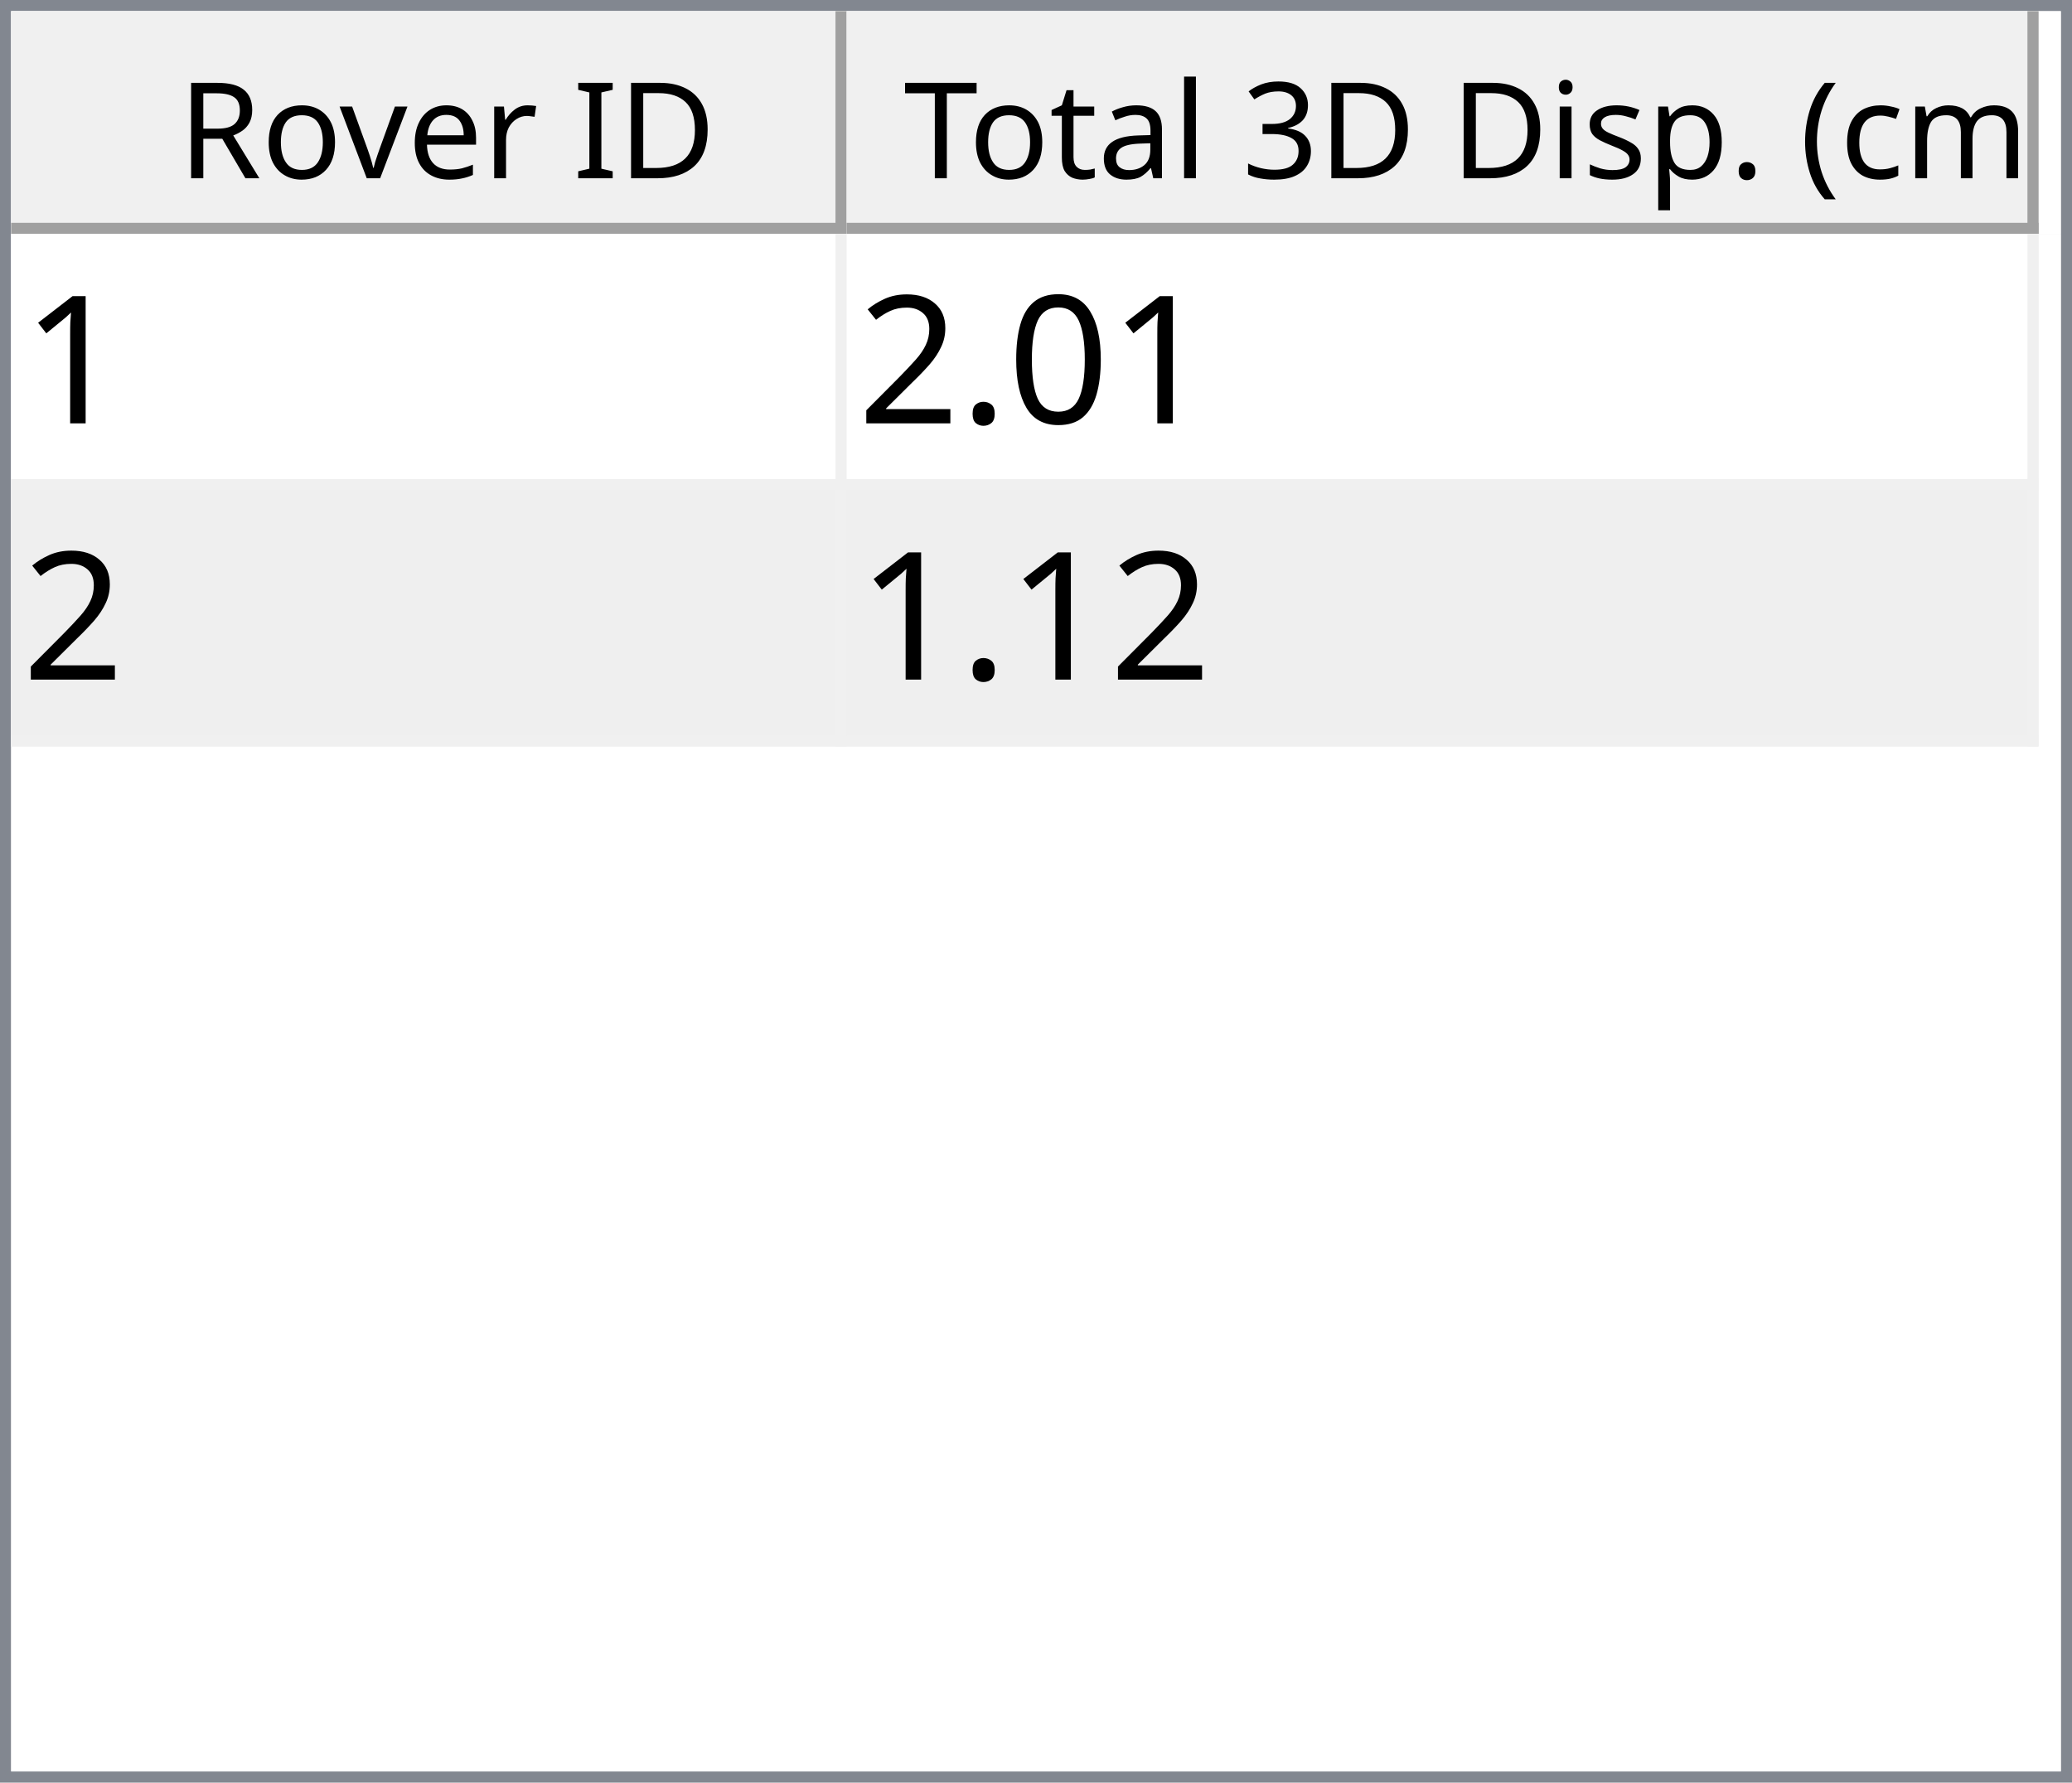
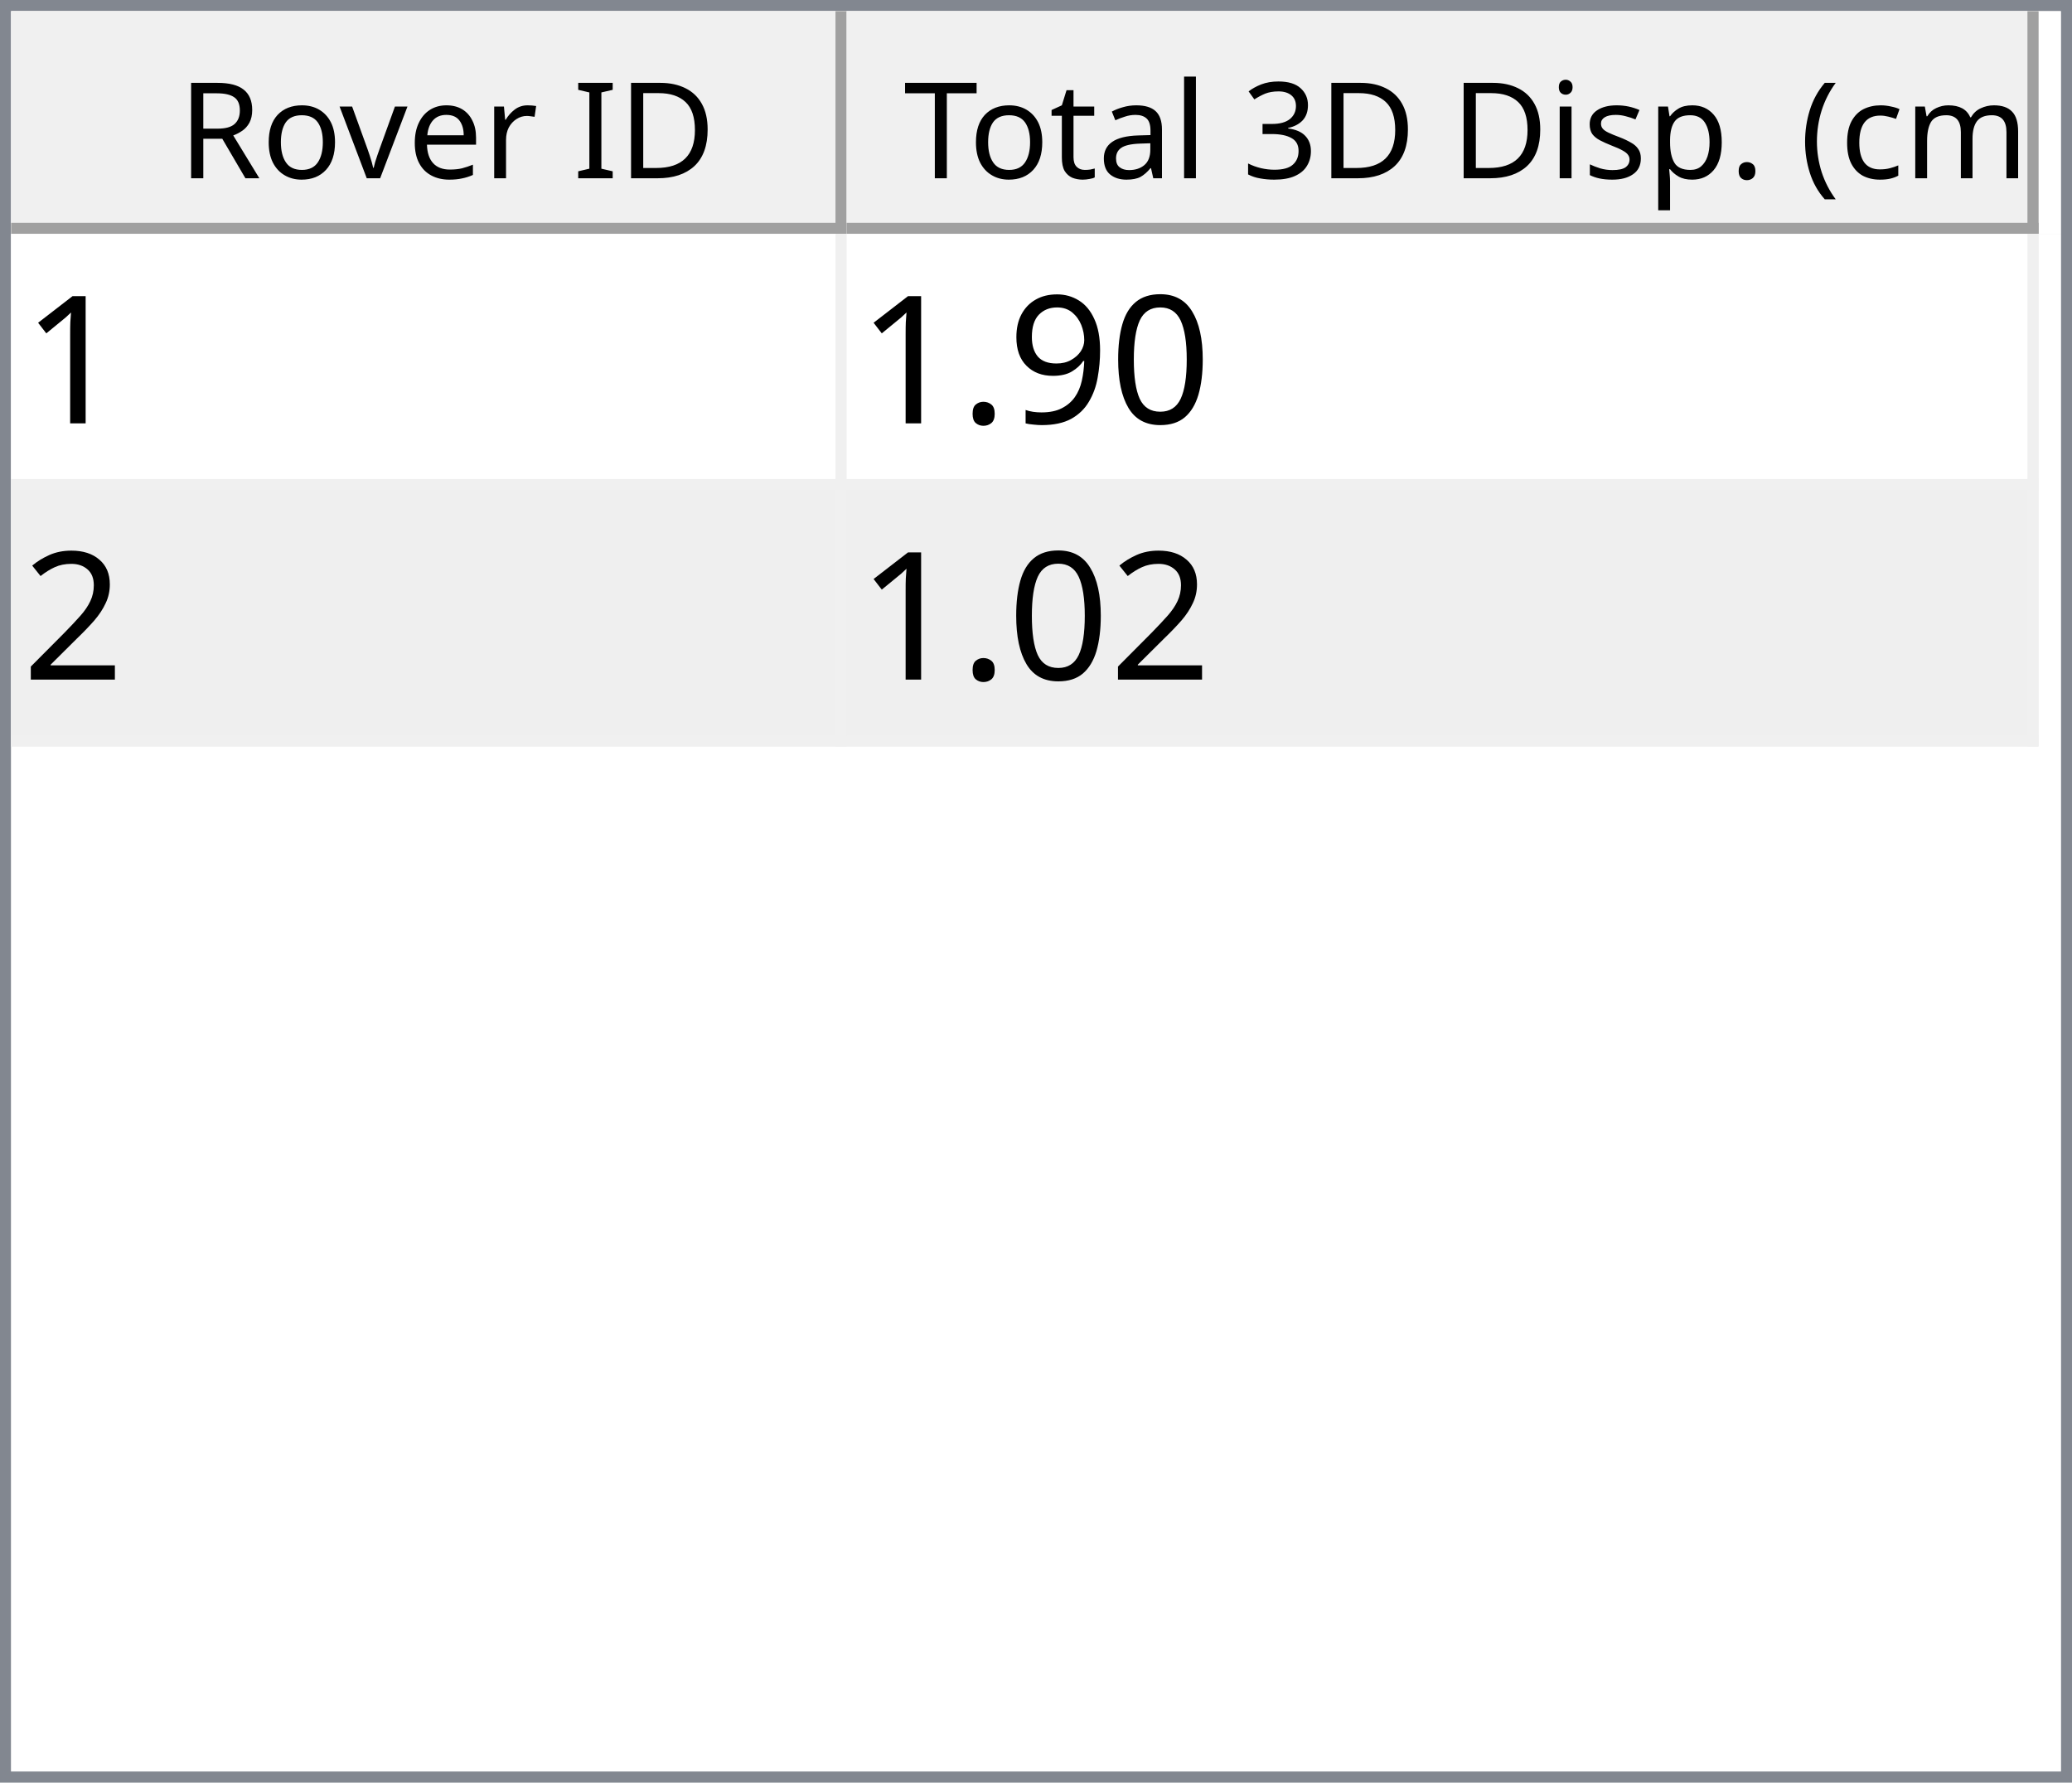
<svg xmlns="http://www.w3.org/2000/svg" style="fill-opacity:1; color-rendering:auto; color-interpolation:auto; text-rendering:auto; stroke:black; stroke-linecap:square; stroke-miterlimit:10; shape-rendering:auto; stroke-opacity:1; fill:black; stroke-dasharray:none; font-weight:normal; stroke-width:1; font-family:'Dialog'; font-style:normal; stroke-linejoin:miter; font-size:12px; stroke-dashoffset:0; image-rendering:auto;" width="186" height="160">
  <defs id="genericDefs" />
  <g>
    <defs id="defs1">
      <clipPath clipPathUnits="userSpaceOnUse" id="clipPath1">
        <path d="M0 0 L186 0 L186 160 L0 160 L0 0 Z" />
      </clipPath>
      <clipPath clipPathUnits="userSpaceOnUse" id="clipPath2">
        <path d="M0 0 L0 160 L186 160 L186 0 Z" />
      </clipPath>
      <clipPath clipPathUnits="userSpaceOnUse" id="clipPath3">
        <path d="M0 0 L0 20 L184 20 L184 0 Z" />
      </clipPath>
      <clipPath clipPathUnits="userSpaceOnUse" id="clipPath4">
        <path d="M0 0 L0 20 L75 20 L75 0 Z" />
      </clipPath>
      <clipPath clipPathUnits="userSpaceOnUse" id="clipPath5">
        <path d="M1 1 L1 19 L74 19 L74 1 Z" />
      </clipPath>
      <clipPath clipPathUnits="userSpaceOnUse" id="clipPath6">
        <path d="M0 0 L0 18 L73 18 L73 0 Z" />
      </clipPath>
      <clipPath clipPathUnits="userSpaceOnUse" id="clipPath7">
        <path d="M-0.5 -0.5 L-0.5 19.5 L74.5 19.5 L74.5 -0.5 Z" />
      </clipPath>
      <clipPath clipPathUnits="userSpaceOnUse" id="clipPath8">
        <path d="M0 0 L0 20 L107 20 L107 0 Z" />
      </clipPath>
      <clipPath clipPathUnits="userSpaceOnUse" id="clipPath9">
        <path d="M1 1 L1 19 L106 19 L106 1 Z" />
      </clipPath>
      <clipPath clipPathUnits="userSpaceOnUse" id="clipPath10">
        <path d="M0 0 L0 18 L105 18 L105 0 Z" />
      </clipPath>
      <clipPath clipPathUnits="userSpaceOnUse" id="clipPath11">
        <path d="M-0.5 -0.5 L-0.5 19.5 L106.5 19.5 L106.5 -0.5 Z" />
      </clipPath>
      <clipPath clipPathUnits="userSpaceOnUse" id="clipPath12">
        <path d="M0 0 L0 138 L184 138 L184 0 Z" />
      </clipPath>
      <clipPath clipPathUnits="userSpaceOnUse" id="clipPath13">
        <path d="M0 0 L0 46 L182 46 L182 0 Z" />
      </clipPath>
      <clipPath clipPathUnits="userSpaceOnUse" id="clipPath14">
        <path d="M-0.5 -0.5 L-0.5 45.5 L181.5 45.5 L181.5 -0.5 Z" />
      </clipPath>
      <clipPath clipPathUnits="userSpaceOnUse" id="clipPath15">
        <path d="M0 0 L0 22 L74 22 L74 0 Z" />
      </clipPath>
      <clipPath clipPathUnits="userSpaceOnUse" id="clipPath16">
        <path d="M0 0 L0 22 L106 22 L106 0 Z" />
      </clipPath>
      <font horiz-adv-x="64.551" id="font1">
        <font-face ascent="107.91" descent="25.098" units-per-em="100" style="font-style:normal; font-family:Segoe UI; font-weight:normal;" />
        <missing-glyph horiz-adv-x="64.551" d="M8.109 0 L8.109 68.266 L56.453 68.266 L56.453 0 L8.109 0 ZM15.328 7.234 L49.219 7.234 L49.219 61.031 L15.328 61.031 L15.328 7.234 Z" />
        <glyph unicode="D" horiz-adv-x="70.117" d="M9.188 0 L9.188 70.016 L28.516 70.016 Q65.531 70.016 65.531 35.891 Q65.531 19.672 55.25 9.836 Q44.969 0 27.734 0 L9.188 0 ZM17.391 62.594 L17.391 7.422 L27.828 7.422 Q41.609 7.422 49.273 14.797 Q56.938 22.172 56.938 35.688 Q56.938 62.594 28.328 62.594 L17.391 62.594 Z" />
        <glyph unicode="I" horiz-adv-x="26.611" d="M17.391 0 L9.188 0 L9.188 70.016 L17.391 70.016 L17.391 0 Z" />
        <glyph unicode=" " horiz-adv-x="27.393" d="" />
        <glyph unicode="r" horiz-adv-x="34.766" d="M34.188 41.891 Q32.078 43.5 28.125 43.5 Q23 43.5 19.555 38.672 Q16.109 33.844 16.109 25.484 L16.109 0 L8.109 0 L8.109 50 L16.109 50 L16.109 39.703 L16.312 39.703 Q18.016 44.969 21.531 47.922 Q25.047 50.875 29.391 50.875 Q32.516 50.875 34.188 50.203 L34.188 41.891 Z" />
        <glyph unicode="e" horiz-adv-x="52.295" d="M48.297 23 L12.984 23 Q13.188 14.656 17.484 10.109 Q21.781 5.562 29.297 5.562 Q37.75 5.562 44.828 11.141 L44.828 3.609 Q38.234 -1.172 27.391 -1.172 Q16.797 -1.172 10.742 5.641 Q4.688 12.453 4.688 24.812 Q4.688 36.469 11.305 43.82 Q17.922 51.172 27.734 51.172 Q37.547 51.172 42.922 44.828 Q48.297 38.484 48.297 27.203 L48.297 23 ZM40.094 29.781 Q40.047 36.719 36.75 40.578 Q33.453 44.438 27.594 44.438 Q21.922 44.438 17.969 40.383 Q14.016 36.328 13.094 29.781 L40.094 29.781 Z" />
        <glyph unicode="v" horiz-adv-x="47.9" d="M47.406 50 L27.484 0 L19.625 0 L0.688 50 L9.469 50 L22.172 13.672 Q23.578 9.672 23.922 6.688 L24.125 6.688 Q24.609 10.453 25.688 13.484 L38.969 50 L47.406 50 Z" />
        <glyph unicode="o" horiz-adv-x="58.594" d="M29 -1.172 Q17.922 -1.172 11.305 5.836 Q4.688 12.844 4.688 24.422 Q4.688 37.016 11.57 44.094 Q18.453 51.172 30.172 51.172 Q41.359 51.172 47.633 44.289 Q53.906 37.406 53.906 25.203 Q53.906 13.234 47.141 6.031 Q40.375 -1.172 29 -1.172 ZM29.594 44.438 Q21.875 44.438 17.383 39.188 Q12.891 33.938 12.891 24.703 Q12.891 15.828 17.43 10.695 Q21.969 5.562 29.594 5.562 Q37.359 5.562 41.531 10.594 Q45.703 15.625 45.703 24.906 Q45.703 34.281 41.531 39.359 Q37.359 44.438 29.594 44.438 Z" />
        <glyph unicode="R" horiz-adv-x="59.814" d="M59.375 0 L49.609 0 L37.891 19.625 Q36.281 22.359 34.766 24.289 Q33.25 26.219 31.664 27.438 Q30.078 28.656 28.25 29.219 Q26.422 29.781 24.125 29.781 L17.391 29.781 L17.391 0 L9.188 0 L9.188 70.016 L30.078 70.016 Q34.672 70.016 38.555 68.867 Q42.438 67.719 45.289 65.375 Q48.141 63.031 49.758 59.547 Q51.375 56.062 51.375 51.375 Q51.375 47.703 50.273 44.656 Q49.172 41.609 47.148 39.211 Q45.125 36.812 42.266 35.133 Q39.406 33.453 35.844 32.516 L35.844 32.328 Q37.594 31.547 38.891 30.547 Q40.188 29.547 41.359 28.18 Q42.531 26.812 43.68 25.078 Q44.828 23.344 46.234 21.047 L59.375 0 ZM17.391 62.594 L17.391 37.203 L28.516 37.203 Q31.594 37.203 34.203 38.133 Q36.812 39.062 38.719 40.797 Q40.625 42.531 41.703 45.047 Q42.781 47.562 42.781 50.688 Q42.781 56.297 39.141 59.445 Q35.5 62.594 28.609 62.594 L17.391 62.594 Z" />
        <glyph unicode=")" horiz-adv-x="30.176" d="M8.297 -15.922 L1.172 -15.922 Q16.406 2.344 16.406 26.812 Q16.406 51.469 1.078 70.016 L8.297 70.016 Q23.531 52.156 23.531 26.703 Q23.531 1.375 8.297 -15.922 Z" />
        <glyph unicode="m" horiz-adv-x="86.133" d="M79.109 0 L71.094 0 L71.094 28.719 Q71.094 37.016 68.531 40.727 Q65.969 44.438 59.906 44.438 Q54.781 44.438 51.195 39.75 Q47.609 35.062 47.609 28.516 L47.609 0 L39.594 0 L39.594 29.688 Q39.594 44.438 28.219 44.438 Q22.953 44.438 19.531 40.016 Q16.109 35.594 16.109 28.516 L16.109 0 L8.109 0 L8.109 50 L16.109 50 L16.109 42.094 L16.312 42.094 Q21.625 51.172 31.844 51.172 Q36.969 51.172 40.773 48.312 Q44.578 45.453 46 40.828 Q51.562 51.172 62.594 51.172 Q79.109 51.172 79.109 30.812 L79.109 0 Z" />
        <glyph unicode="c" horiz-adv-x="46.191" d="M42.188 2.297 Q36.422 -1.172 28.516 -1.172 Q17.828 -1.172 11.258 5.789 Q4.688 12.75 4.688 23.828 Q4.688 36.188 11.766 43.68 Q18.844 51.172 30.672 51.172 Q37.25 51.172 42.281 48.734 L42.281 40.531 Q36.719 44.438 30.375 44.438 Q22.703 44.438 17.797 38.945 Q12.891 33.453 12.891 24.516 Q12.891 15.719 17.508 10.641 Q22.125 5.562 29.891 5.562 Q36.422 5.562 42.188 9.906 L42.188 2.297 Z" />
        <glyph unicode="(" horiz-adv-x="30.176" d="M29.109 -15.922 L21.969 -15.922 Q6.844 1.375 6.844 26.703 Q6.844 52.156 21.969 70.016 L29.203 70.016 Q13.875 51.469 13.875 26.812 Q13.875 2.344 29.109 -15.922 Z" />
        <glyph unicode="." horiz-adv-x="21.68" d="M10.891 -1.078 Q8.641 -1.078 7.055 0.539 Q5.469 2.156 5.469 4.391 Q5.469 6.641 7.055 8.273 Q8.641 9.906 10.891 9.906 Q13.188 9.906 14.797 8.273 Q16.406 6.641 16.406 4.391 Q16.406 2.156 14.797 0.539 Q13.188 -1.078 10.891 -1.078 Z" />
        <glyph unicode="p" horiz-adv-x="58.789" d="M16.312 7.234 L16.109 7.234 L16.109 -23 L8.109 -23 L8.109 50 L16.109 50 L16.109 41.219 L16.312 41.219 Q22.219 51.172 33.594 51.172 Q43.266 51.172 48.688 44.461 Q54.109 37.75 54.109 26.469 Q54.109 13.922 48 6.375 Q41.891 -1.172 31.297 -1.172 Q21.578 -1.172 16.312 7.234 ZM16.109 27.391 L16.109 20.406 Q16.109 14.203 20.141 9.883 Q24.172 5.562 30.375 5.562 Q37.641 5.562 41.773 11.133 Q45.906 16.703 45.906 26.609 Q45.906 34.969 42.047 39.703 Q38.188 44.438 31.594 44.438 Q24.609 44.438 20.359 39.578 Q16.109 34.719 16.109 27.391 Z" />
        <glyph unicode="s" horiz-adv-x="42.432" d="M5.078 1.812 L5.078 10.406 Q11.625 5.562 19.484 5.562 Q30.031 5.562 30.031 12.594 Q30.031 14.594 29.125 15.992 Q28.219 17.391 26.68 18.461 Q25.141 19.531 23.07 20.383 Q21 21.234 18.609 22.172 Q15.281 23.484 12.766 24.828 Q10.25 26.172 8.57 27.859 Q6.891 29.547 6.031 31.695 Q5.172 33.844 5.172 36.719 Q5.172 40.234 6.789 42.945 Q8.406 45.656 11.086 47.484 Q13.766 49.312 17.211 50.242 Q20.656 51.172 24.312 51.172 Q30.812 51.172 35.938 48.922 L35.938 40.828 Q30.422 44.438 23.25 44.438 Q21 44.438 19.195 43.922 Q17.391 43.406 16.094 42.477 Q14.797 41.547 14.086 40.258 Q13.375 38.969 13.375 37.406 Q13.375 35.453 14.086 34.133 Q14.797 32.812 16.164 31.789 Q17.531 30.766 19.484 29.938 Q21.438 29.109 23.922 28.125 Q27.25 26.859 29.883 25.516 Q32.516 24.172 34.375 22.484 Q36.234 20.797 37.234 18.602 Q38.234 16.406 38.234 13.375 Q38.234 9.672 36.602 6.938 Q34.969 4.203 32.234 2.398 Q29.5 0.594 25.93 -0.289 Q22.359 -1.172 18.453 -1.172 Q10.75 -1.172 5.078 1.812 Z" />
        <glyph unicode="i" horiz-adv-x="24.219" d="M12.203 62.703 Q10.062 62.703 8.547 64.164 Q7.031 65.625 7.031 67.875 Q7.031 70.125 8.547 71.609 Q10.062 73.094 12.203 73.094 Q14.406 73.094 15.945 71.609 Q17.484 70.125 17.484 67.875 Q17.484 65.719 15.945 64.211 Q14.406 62.703 12.203 62.703 ZM16.109 0 L8.109 0 L8.109 50 L16.109 50 L16.109 0 Z" />
        <glyph unicode="3" horiz-adv-x="53.906" d="M46.531 19.828 Q46.531 15.094 44.75 11.211 Q42.969 7.328 39.719 4.57 Q36.469 1.812 31.93 0.297 Q27.391 -1.219 21.922 -1.219 Q11.922 -1.219 6 2.594 L6 11.188 Q13.094 5.609 22.219 5.609 Q25.875 5.609 28.828 6.539 Q31.781 7.469 33.906 9.227 Q36.031 10.984 37.18 13.477 Q38.328 15.969 38.328 19.094 Q38.328 32.812 18.797 32.812 L12.984 32.812 L12.984 39.594 L18.5 39.594 Q35.797 39.594 35.797 52.484 Q35.797 64.406 22.609 64.406 Q15.188 64.406 8.688 59.422 L8.688 67.188 Q15.375 71.188 24.609 71.188 Q29 71.188 32.57 69.969 Q36.141 68.75 38.68 66.555 Q41.219 64.359 42.609 61.281 Q44 58.203 44 54.5 Q44 40.672 30.031 36.719 L30.031 36.531 Q33.594 36.141 36.625 34.797 Q39.656 33.453 41.852 31.305 Q44.047 29.156 45.289 26.25 Q46.531 23.344 46.531 19.828 Z" />
        <glyph unicode="l" horiz-adv-x="24.219" d="M16.109 0 L8.109 0 L8.109 74.031 L16.109 74.031 L16.109 0 Z" />
        <glyph unicode="a" horiz-adv-x="50.879" d="M43.891 0 L35.891 0 L35.891 7.812 L35.688 7.812 Q30.469 -1.172 20.312 -1.172 Q12.844 -1.172 8.617 2.781 Q4.391 6.734 4.391 13.281 Q4.391 27.297 20.906 29.594 L35.891 31.688 Q35.891 44.438 25.594 44.438 Q16.547 44.438 9.281 38.281 L9.281 46.484 Q16.656 51.172 26.266 51.172 Q43.891 51.172 43.891 32.516 L43.891 0 ZM35.891 25.297 L23.828 23.641 Q18.266 22.859 15.43 20.875 Q12.594 18.891 12.594 13.875 Q12.594 10.203 15.211 7.883 Q17.828 5.562 22.172 5.562 Q28.125 5.562 32.008 9.742 Q35.891 13.922 35.891 20.312 L35.891 25.297 Z" />
        <glyph unicode="t" horiz-adv-x="33.887" d="M31.297 0.484 Q28.469 -1.078 23.828 -1.078 Q10.688 -1.078 10.688 13.578 L10.688 43.172 L2.094 43.172 L2.094 50 L10.688 50 L10.688 62.203 L18.703 64.797 L18.703 50 L31.297 50 L31.297 43.172 L18.703 43.172 L18.703 14.984 Q18.703 9.969 20.414 7.82 Q22.125 5.672 26.078 5.672 Q29.109 5.672 31.297 7.328 L31.297 0.484 Z" />
        <glyph unicode="T" horiz-adv-x="52.393" d="M50.594 62.594 L30.375 62.594 L30.375 0 L22.172 0 L22.172 62.594 L2 62.594 L2 70.016 L50.594 70.016 L50.594 62.594 Z" />
      </font>
      <font horiz-adv-x="75.0" id="font2">
        <font-face ascent="100.537" descent="21.973" units-per-em="100" style="font-style:normal; font-family:sans-serif; font-weight:normal;" />
        <missing-glyph horiz-adv-x="75.0" d="M12.5 0 L12.5 62.5 L62.5 62.5 L62.5 0 L12.5 0 ZM14.062 1.562 L60.938 1.562 L60.938 60.938 L14.062 60.938 L14.062 1.562 Z" />
        <glyph unicode="1" horiz-adv-x="55.615" d="M37.25 0 L28.469 0 L28.469 56 Q25.297 52.984 20.141 49.953 Q14.984 46.922 10.891 45.406 L10.891 53.906 Q18.266 57.375 23.781 62.305 Q29.297 67.234 31.594 71.875 L37.25 71.875 L37.25 0 Z" />
        <glyph unicode="0" horiz-adv-x="55.615" d="M4.156 35.297 Q4.156 48 6.766 55.742 Q9.375 63.484 14.523 67.68 Q19.672 71.875 27.484 71.875 Q33.25 71.875 37.594 69.555 Q41.938 67.234 44.773 62.867 Q47.609 58.5 49.219 52.227 Q50.828 45.953 50.828 35.297 Q50.828 22.703 48.242 14.969 Q45.656 7.234 40.508 3.008 Q35.359 -1.219 27.484 -1.219 Q17.141 -1.219 11.234 6.203 Q4.156 15.141 4.156 35.297 ZM13.188 35.297 Q13.188 17.672 17.312 11.836 Q21.438 6 27.484 6 Q33.547 6 37.672 11.859 Q41.797 17.719 41.797 35.297 Q41.797 52.984 37.672 58.789 Q33.547 64.594 27.391 64.594 Q21.344 64.594 17.719 59.469 Q13.188 52.938 13.188 35.297 Z" />
+         <glyph unicode="9" horiz-adv-x="55.615" d="M5.469 16.547 L13.922 17.328 Q14.984 11.375 18.016 8.688 Q21.047 6 25.781 6 Q29.828 6 32.883 7.859 Q35.938 9.719 37.891 12.82 Q39.844 15.922 41.164 21.195 Q42.484 26.469 42.484 31.938 Q42.484 32.516 42.438 33.688 Q39.797 29.5 35.234 26.883 Q30.672 24.266 25.344 24.266 Q16.453 24.266 10.305 30.711 Q4.156 37.156 4.156 47.703 Q4.156 58.594 10.578 65.234 Q17 71.875 26.656 71.875 Q33.641 71.875 39.43 68.117 Q45.219 64.359 48.219 57.398 Q51.219 50.438 51.219 37.25 Q51.219 23.531 48.242 15.406 Q45.266 7.281 39.383 3.031 Q33.5 -1.219 25.594 -1.219 Q17.188 -1.219 11.867 3.445 Q6.547 8.109 5.469 16.547 ZM41.453 48.141 Q41.453 55.719 37.43 60.156 Q33.406 64.594 27.734 64.594 Q21.875 64.594 17.531 59.812 Q13.188 55.031 13.188 47.406 Q13.188 40.578 17.312 36.305 Q21.438 32.031 27.484 32.031 Q33.594 32.031 37.523 36.305 Q41.453 40.578 41.453 48.141 Z" />
        <glyph unicode="." horiz-adv-x="27.783" d="M9.078 0 L9.078 10.016 L19.094 10.016 L19.094 0 L9.078 0 Z" />
        <glyph unicode="2" horiz-adv-x="55.615" d="M50.344 8.453 L50.344 0 L3.031 0 Q2.938 3.172 4.047 6.109 Q5.859 10.938 9.836 15.625 Q13.812 20.312 21.344 26.469 Q33.016 36.031 37.117 41.625 Q41.219 47.219 41.219 52.203 Q41.219 57.422 37.477 61.008 Q33.734 64.594 27.734 64.594 Q21.391 64.594 17.578 60.789 Q13.766 56.984 13.719 50.25 L4.688 51.172 Q5.609 61.281 11.664 66.578 Q17.719 71.875 27.938 71.875 Q38.234 71.875 44.242 66.164 Q50.25 60.453 50.25 52 Q50.25 47.703 48.492 43.555 Q46.734 39.406 42.656 34.812 Q38.578 30.219 29.109 22.219 Q21.188 15.578 18.945 13.211 Q16.703 10.844 15.234 8.453 L50.344 8.453 Z" />
      </font>
    </defs>
    <g style="fill:white; stroke:white;">
      <rect x="0" y="0" width="186" style="clip-path:url(#clipPath1); stroke:none;" height="160" />
    </g>
    <g style="fill:white; text-rendering:optimizeSpeed; color-rendering:optimizeSpeed; image-rendering:optimizeSpeed; shape-rendering:crispEdges; stroke:white; color-interpolation:sRGB;">
      <rect x="0" width="186" height="160" y="0" style="stroke:none;" />
      <path style="stroke:none;" d="M0 160 L186 160 L186 0 L0 0 Z" />
    </g>
    <g style="fill:rgb(240,240,240); font-family:'Segoe UI'; stroke:rgb(240,240,240);">
      <rect x="0" y="0" width="186" style="clip-path:url(#clipPath2); stroke:none;" height="160" />
    </g>
    <g style="fill:rgb(130,135,144); font-family:'Segoe UI'; stroke:rgb(130,135,144);">
      <path d="M0 0 L186 0 L186 160 L0 160 L0 0 ZM1 1 L185 1 L185 159 L1 159 L1 1 Z" style="fill-rule:evenodd; clip-path:url(#clipPath2); stroke:none;" />
    </g>
    <g style="fill:white; font-family:'Segoe UI'; stroke:white;" transform="translate(1,1)">
      <rect x="0" y="0" width="184" style="clip-path:url(#clipPath3); stroke:none;" height="20" />
    </g>
    <g style="fill:rgb(240,240,240); font-family:'Segoe UI'; stroke:rgb(240,240,240);" transform="translate(1,1)">
      <rect x="0" y="0" width="75" style="clip-path:url(#clipPath4); stroke:none;" height="20" />
    </g>
    <g style="font-family:'Segoe UI';" transform="translate(2,2)">
      <text x="14" xml:space="preserve" y="14" style="clip-path:url(#clipPath6); stroke:none;">Rover ID</text>
    </g>
    <g style="fill:rgb(160,160,160); font-family:'Segoe UI'; stroke:rgb(160,160,160); stroke-linejoin:bevel;" transform="translate(1.5,1.5)">
      <line x1="74" x2="74" y1="0" style="fill:none; clip-path:url(#clipPath7);" y2="19" />
    </g>
    <g style="fill:rgb(160,160,160); font-family:'Segoe UI'; stroke:rgb(160,160,160); stroke-linejoin:bevel;" transform="matrix(1,0,0,1,1,1) translate(0.5,0.5)">
      <line x1="0" x2="74" y1="19" style="fill:none; clip-path:url(#clipPath7);" y2="19" />
    </g>
    <g style="fill:rgb(240,240,240); font-family:'Segoe UI'; stroke:rgb(240,240,240);" transform="translate(76,1)">
      <rect x="0" y="0" width="107" style="clip-path:url(#clipPath8); stroke:none;" height="20" />
    </g>
    <g style="font-family:'Segoe UI';" transform="translate(77,2)">
      <text x="1" xml:space="preserve" y="14" style="clip-path:url(#clipPath10); stroke:none;"> Total 3D Disp. (cm)</text>
    </g>
    <g style="fill:rgb(160,160,160); font-family:'Segoe UI'; stroke:rgb(160,160,160); stroke-linejoin:bevel;" transform="translate(76.5,1.5)">
      <line x1="106" x2="106" y1="0" style="fill:none; clip-path:url(#clipPath11);" y2="19" />
    </g>
    <g style="fill:rgb(160,160,160); font-family:'Segoe UI'; stroke:rgb(160,160,160); stroke-linejoin:bevel;" transform="matrix(1,0,0,1,76,1) translate(0.5,0.5)">
      <line x1="0" x2="106" y1="19" style="fill:none; clip-path:url(#clipPath11);" y2="19" />
    </g>
    <g style="fill:white; font-family:'Segoe UI'; stroke:white;" transform="translate(1,21)">
      <rect x="0" y="0" width="184" style="clip-path:url(#clipPath12); stroke:none;" height="138" />
    </g>
    <g style="fill:rgb(240,240,240); font-size:16px; font-family:sans-serif; stroke:rgb(240,240,240);" transform="translate(1,21)">
      <rect x="0" y="0" width="182" style="clip-path:url(#clipPath13); stroke:none;" height="46" />
      <line transform="translate(0.5,0.5)" x1="0" x2="181" y1="22" style="clip-path:url(#clipPath14); fill:none; stroke-linejoin:bevel;" y2="22" />
    </g>
    <g transform="matrix(1,0,0,1,1,21) translate(0.5,0.5)" style="fill:rgb(240,240,240); font-size:16px; font-family:sans-serif; stroke:rgb(240,240,240); stroke-linejoin:bevel;">
      <line x1="0" x2="181" y1="45" style="fill:none; clip-path:url(#clipPath14);" y2="45" />
    </g>
    <g transform="matrix(1,0,0,1,1,21) translate(0.5,0.5)" style="fill:rgb(240,240,240); font-size:16px; font-family:sans-serif; stroke:rgb(240,240,240); stroke-linejoin:bevel;">
      <line x1="74" x2="74" y1="0" style="fill:none; clip-path:url(#clipPath14);" y2="45" />
    </g>
    <g transform="matrix(1,0,0,1,1,21) translate(0.5,0.5)" style="fill:rgb(240,240,240); font-size:16px; font-family:sans-serif; stroke:rgb(240,240,240); stroke-linejoin:bevel;">
      <line x1="181" x2="181" y1="0" style="fill:none; clip-path:url(#clipPath14);" y2="45" />
    </g>
    <g style="fill:white; font-size:16px; font-family:sans-serif; stroke:white;" transform="matrix(1,0,0,1,1,21)">
      <rect x="0" y="0" width="74" style="clip-path:url(#clipPath15); stroke:none;" height="22" />
      <text x="1" y="17" style="fill:black; clip-path:url(#clipPath15); stroke:none;" xml:space="preserve">1</text>
    </g>
    <g style="fill:white; font-size:16px; font-family:sans-serif; stroke:white;" transform="matrix(1,0,0,1,1,21) translate(75,0)">
      <rect x="0" y="0" width="106" style="clip-path:url(#clipPath16); stroke:none;" height="22" />
-       <text x="1" y="17" style="fill:black; clip-path:url(#clipPath16); stroke:none;" xml:space="preserve">2.01</text>
+       <text x="1" y="17" style="fill:black; clip-path:url(#clipPath16); stroke:none;" xml:space="preserve">1.90</text>
    </g>
    <g style="fill:rgb(239,239,239); font-size:16px; font-family:sans-serif; stroke:rgb(239,239,239);" transform="matrix(1,0,0,1,1,21) translate(0,23)">
      <rect x="0" y="0" width="74" style="clip-path:url(#clipPath15); stroke:none;" height="22" />
      <text x="1" y="17" style="fill:black; clip-path:url(#clipPath15); stroke:none;" xml:space="preserve">2</text>
    </g>
    <g style="fill:rgb(239,239,239); font-size:16px; font-family:sans-serif; stroke:rgb(239,239,239);" transform="matrix(1,0,0,1,1,21) translate(75,23)">
      <rect x="0" y="0" width="106" style="clip-path:url(#clipPath16); stroke:none;" height="22" />
-       <text x="1" y="17" style="fill:black; clip-path:url(#clipPath16); stroke:none;" xml:space="preserve">1.12</text>
+       <text x="1" y="17" style="fill:black; clip-path:url(#clipPath16); stroke:none;" xml:space="preserve">1.02</text>
    </g>
  </g>
</svg>
